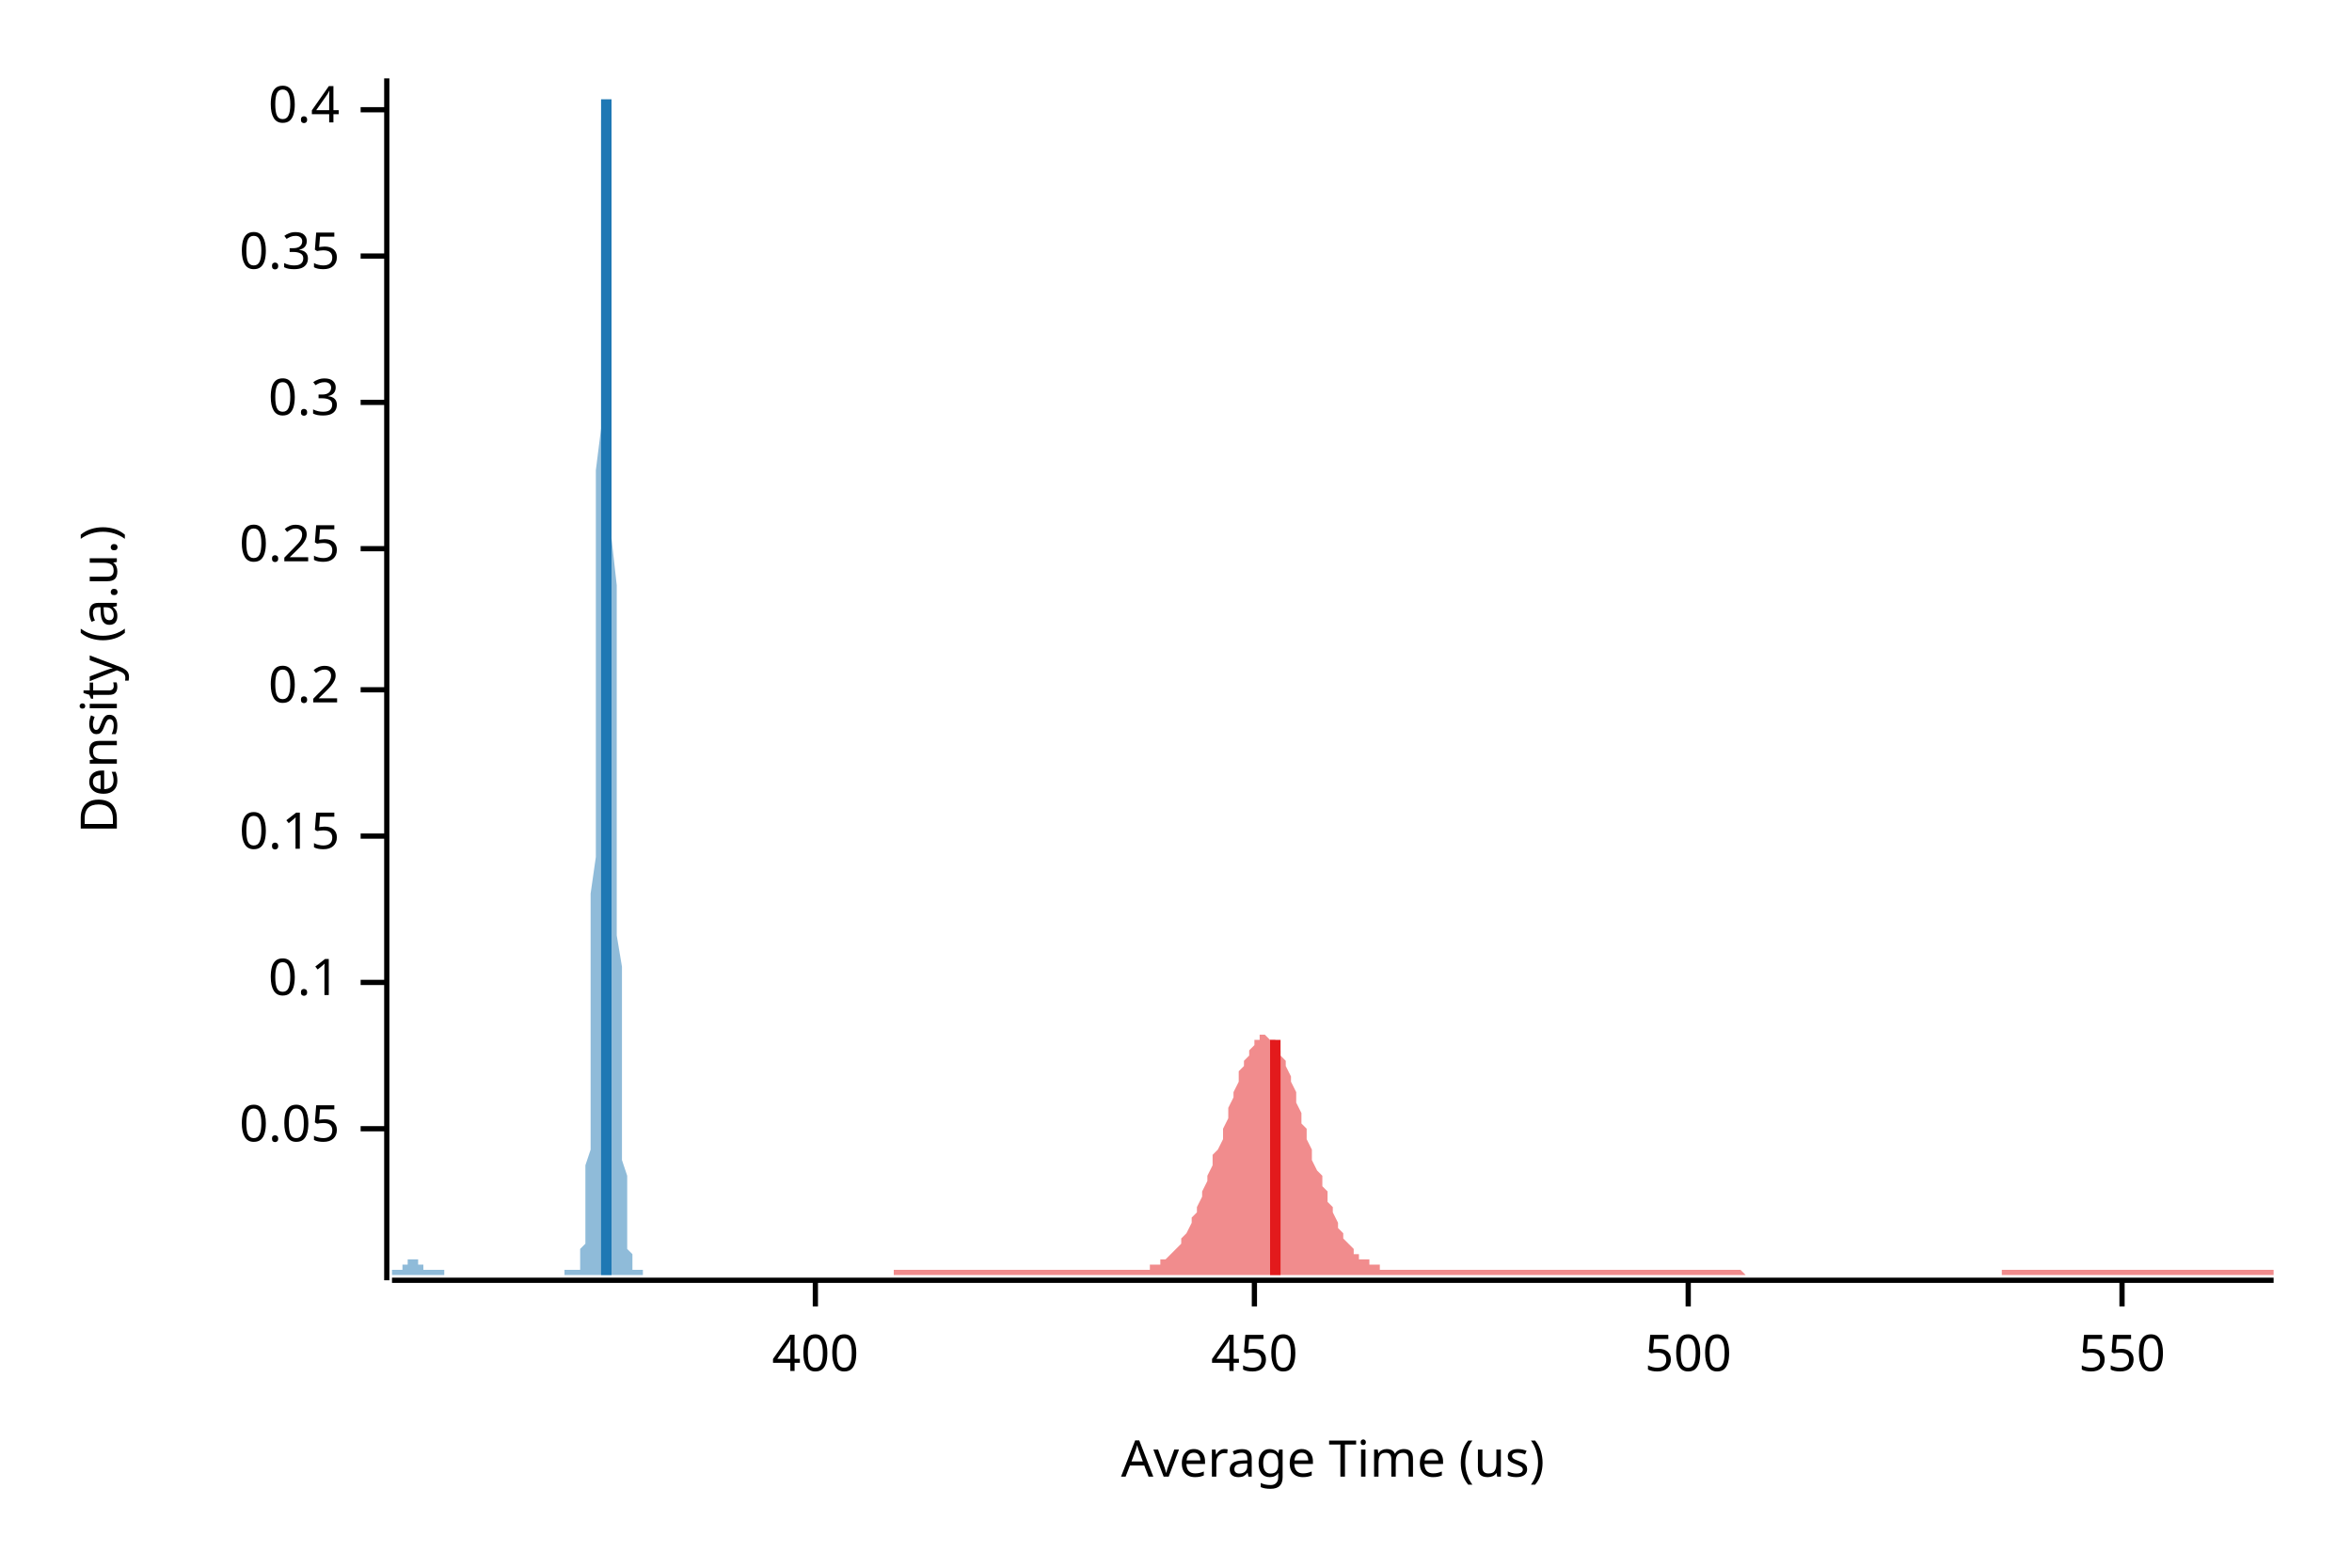
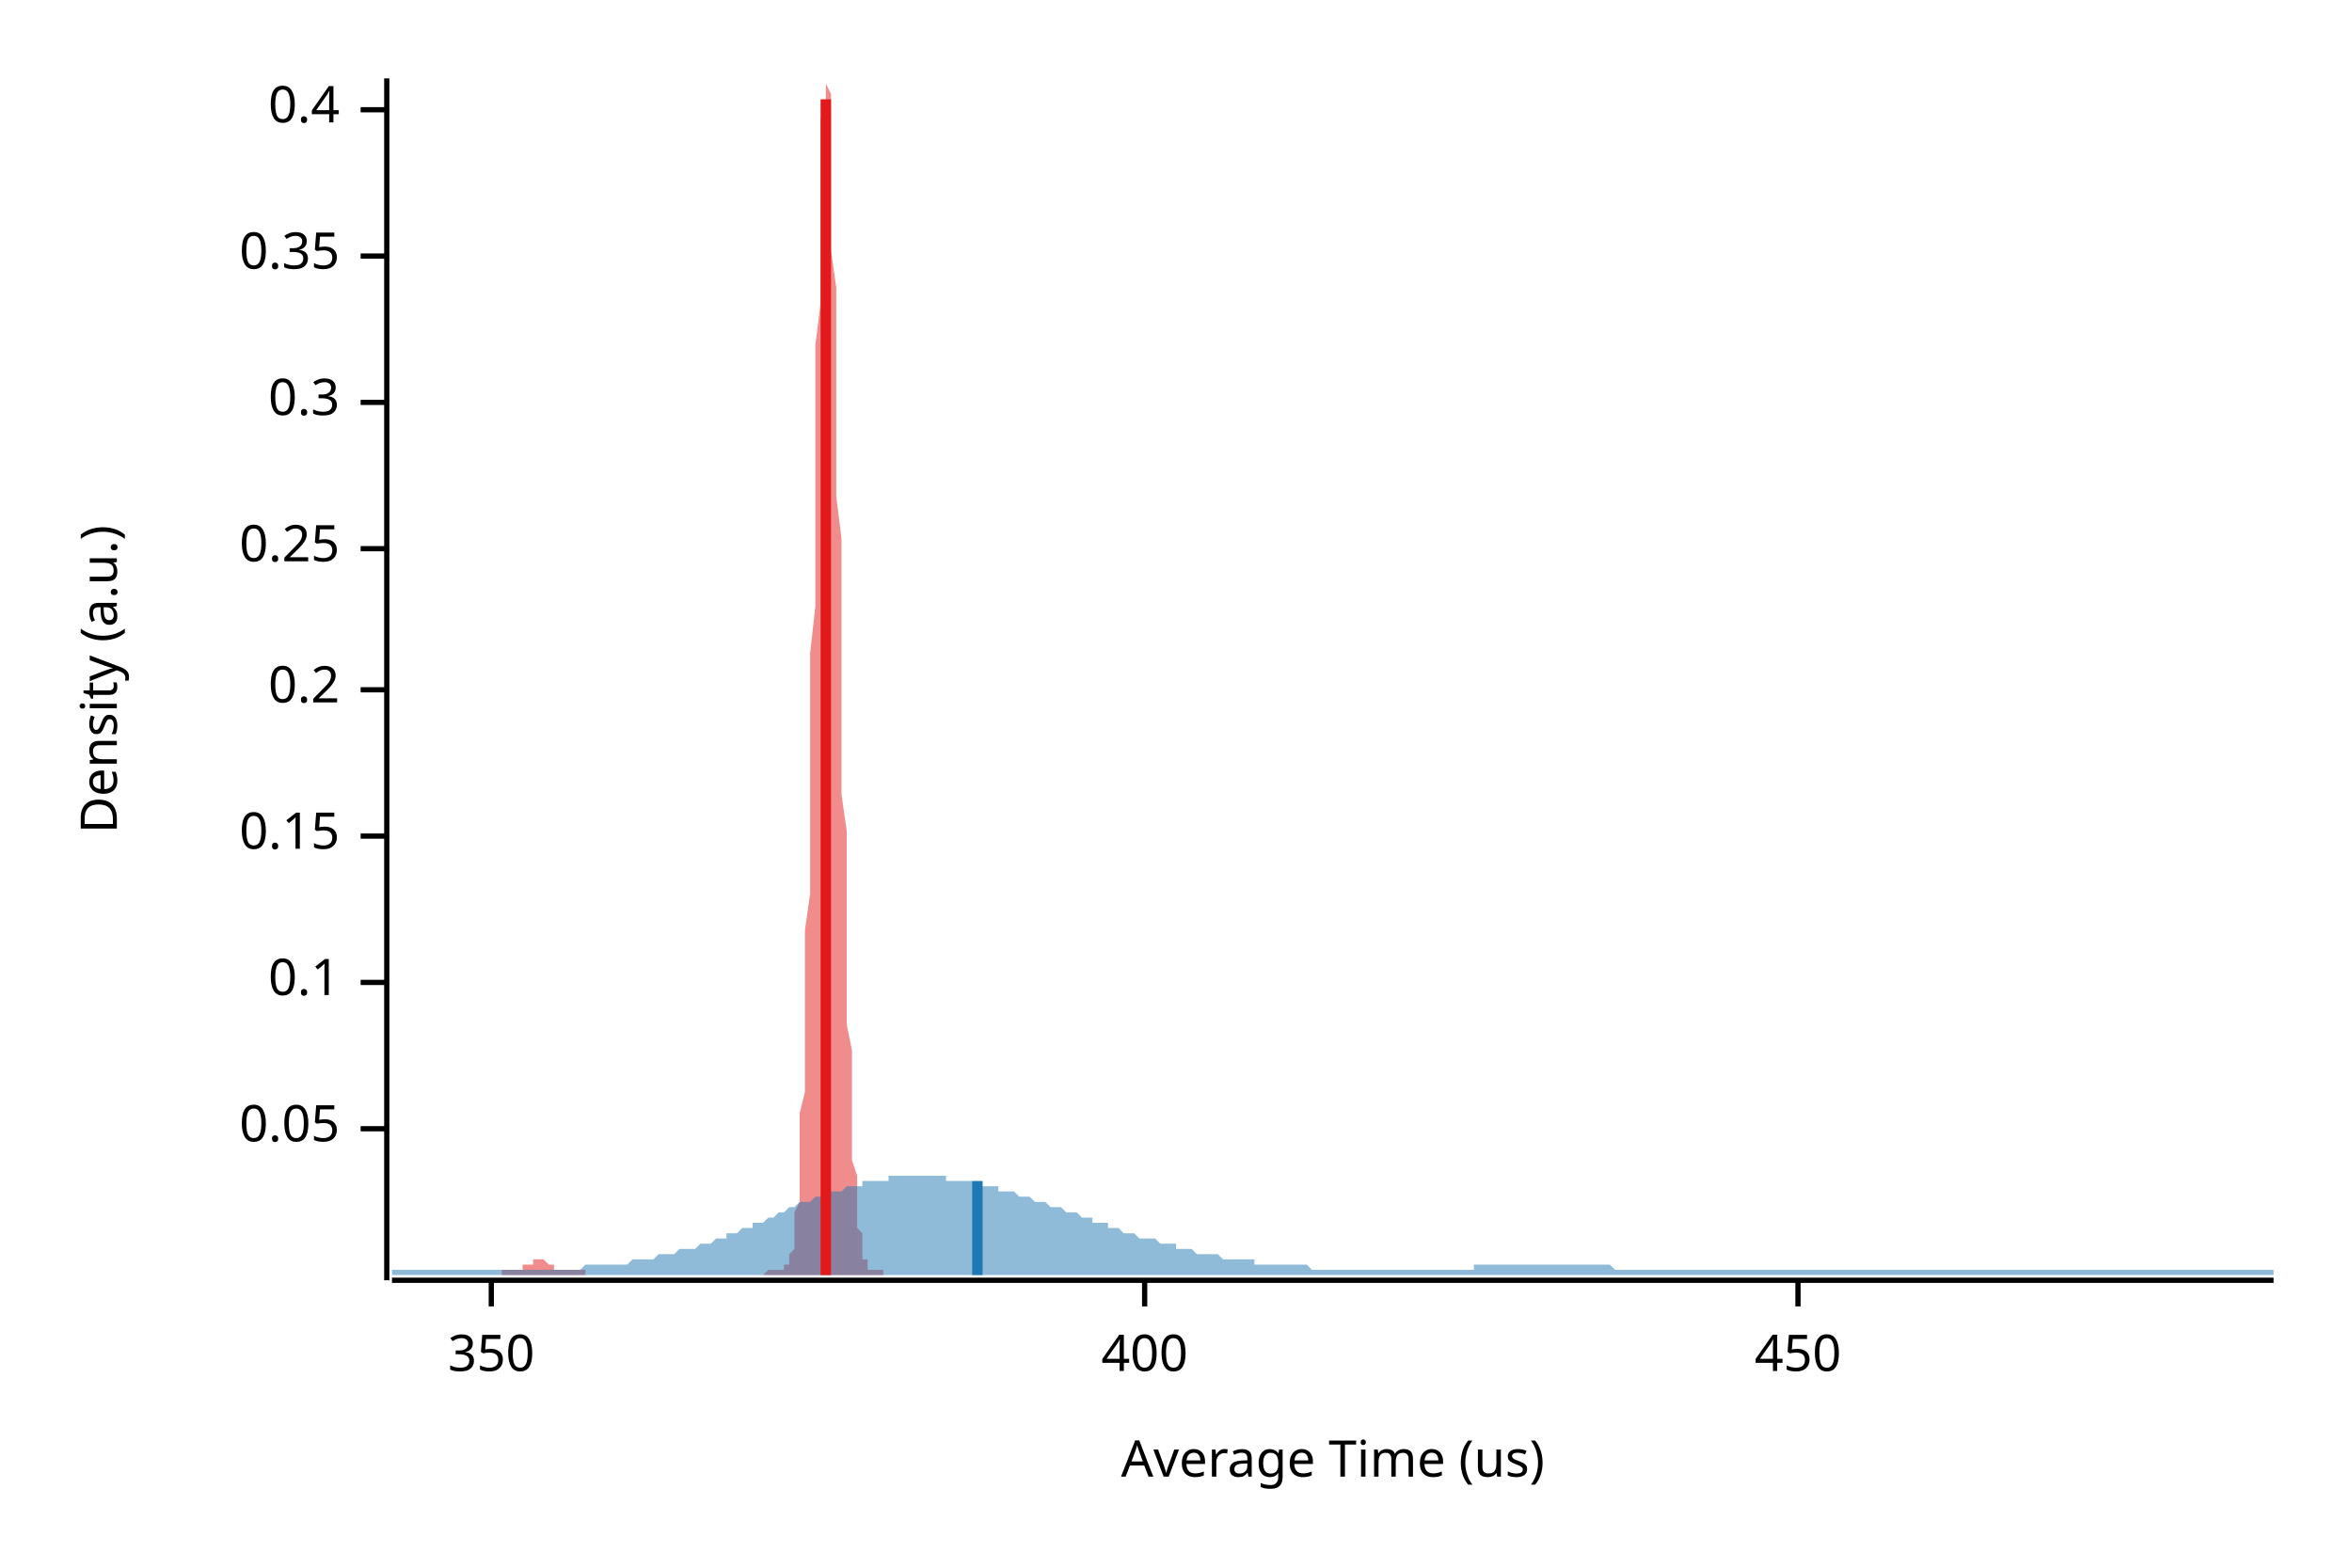
<svg xmlns="http://www.w3.org/2000/svg" width="450" height="300" viewBox="0 0 450 300">
  <text x="15" y="130" dy="0.76em" text-anchor="middle" font-family="sans-serif" font-size="9.677" opacity="1" fill="#000000" transform="rotate(270, 15, 130)">
Density (a.u.)
</text>
  <text x="255" y="285" dy="-0.5ex" text-anchor="middle" font-family="sans-serif" font-size="9.677" opacity="1" fill="#000000">
Average Time (us)
</text>
  <polyline fill="none" opacity="1" stroke="#000000" stroke-width="1" points="74,15 74,245 " />
  <text x="65" y="216" dy="0.5ex" text-anchor="end" font-family="sans-serif" font-size="9.677" opacity="1" fill="#000000">
0.05
</text>
  <polyline fill="none" opacity="1" stroke="#000000" stroke-width="1" points="69,216 74,216 " />
  <text x="65" y="188" dy="0.5ex" text-anchor="end" font-family="sans-serif" font-size="9.677" opacity="1" fill="#000000">
0.1
</text>
  <polyline fill="none" opacity="1" stroke="#000000" stroke-width="1" points="69,188 74,188 " />
  <text x="65" y="160" dy="0.5ex" text-anchor="end" font-family="sans-serif" font-size="9.677" opacity="1" fill="#000000">
0.15
</text>
  <polyline fill="none" opacity="1" stroke="#000000" stroke-width="1" points="69,160 74,160 " />
  <text x="65" y="132" dy="0.5ex" text-anchor="end" font-family="sans-serif" font-size="9.677" opacity="1" fill="#000000">
0.2
</text>
  <polyline fill="none" opacity="1" stroke="#000000" stroke-width="1" points="69,132 74,132 " />
  <text x="65" y="105" dy="0.5ex" text-anchor="end" font-family="sans-serif" font-size="9.677" opacity="1" fill="#000000">
0.25
</text>
  <polyline fill="none" opacity="1" stroke="#000000" stroke-width="1" points="69,105 74,105 " />
  <text x="65" y="77" dy="0.5ex" text-anchor="end" font-family="sans-serif" font-size="9.677" opacity="1" fill="#000000">
0.3
</text>
  <polyline fill="none" opacity="1" stroke="#000000" stroke-width="1" points="69,77 74,77 " />
  <text x="65" y="49" dy="0.5ex" text-anchor="end" font-family="sans-serif" font-size="9.677" opacity="1" fill="#000000">
0.35
</text>
  <polyline fill="none" opacity="1" stroke="#000000" stroke-width="1" points="69,49 74,49 " />
  <text x="65" y="21" dy="0.5ex" text-anchor="end" font-family="sans-serif" font-size="9.677" opacity="1" fill="#000000">
0.4
</text>
  <polyline fill="none" opacity="1" stroke="#000000" stroke-width="1" points="69,21 74,21 " />
  <polyline fill="none" opacity="1" stroke="#000000" stroke-width="1" points="75,245 435,245 " />
-   <text x="156" y="255" dy="0.76em" text-anchor="middle" font-family="sans-serif" font-size="9.677" opacity="1" fill="#000000">
+   <text x="94" y="255" dy="0.76em" text-anchor="middle" font-family="sans-serif" font-size="9.677" opacity="1" fill="#000000">
+ 350
+ </text>
+   <polyline fill="none" opacity="1" stroke="#000000" stroke-width="1" points="94,245 94,250 " />
+   <text x="219" y="255" dy="0.76em" text-anchor="middle" font-family="sans-serif" font-size="9.677" opacity="1" fill="#000000">
400
</text>
-   <polyline fill="none" opacity="1" stroke="#000000" stroke-width="1" points="156,245 156,250 " />
-   <text x="240" y="255" dy="0.76em" text-anchor="middle" font-family="sans-serif" font-size="9.677" opacity="1" fill="#000000">
+   <polyline fill="none" opacity="1" stroke="#000000" stroke-width="1" points="219,245 219,250 " />
+   <text x="344" y="255" dy="0.76em" text-anchor="middle" font-family="sans-serif" font-size="9.677" opacity="1" fill="#000000">
450
</text>
-   <polyline fill="none" opacity="1" stroke="#000000" stroke-width="1" points="240,245 240,250 " />
-   <text x="323" y="255" dy="0.76em" text-anchor="middle" font-family="sans-serif" font-size="9.677" opacity="1" fill="#000000">
- 500
- </text>
-   <polyline fill="none" opacity="1" stroke="#000000" stroke-width="1" points="323,245 323,250 " />
-   <text x="406" y="255" dy="0.76em" text-anchor="middle" font-family="sans-serif" font-size="9.677" opacity="1" fill="#000000">
- 550
- </text>
-   <polyline fill="none" opacity="1" stroke="#000000" stroke-width="1" points="406,245 406,250 " />
-   <polygon opacity="0.5" fill="#E31A1C" points="171,243 171,243 172,243 172,243 173,243 173,243 174,243 174,243 175,243 175,243 176,243 176,243 177,243 177,243 178,243 178,243 179,243 180,243 180,243 181,243 181,243 182,243 182,243 183,243 183,243 184,243 184,243 185,243 185,243 186,243 186,243 187,243 187,243 188,243 189,243 189,243 190,243 190,243 191,243 191,243 192,243 192,243 193,243 193,243 194,243 194,243 195,243 195,243 196,243 196,243 197,243 198,243 198,243 199,243 199,243 200,243 200,243 201,243 201,243 202,243 202,243 203,243 203,243 204,243 204,243 205,243 205,243 206,243 207,243 207,243 208,243 208,243 209,243 209,243 210,243 210,243 211,243 211,243 212,243 212,243 213,243 213,243 214,243 214,243 215,243 216,243 216,243 217,243 217,243 218,243 218,243 219,243 219,243 220,243 220,242 221,242 221,242 222,242 222,241 223,241 223,241 224,240 225,239 225,239 226,238 226,237 227,236 227,236 228,234 228,233 229,232 229,231 230,229 230,228 231,226 231,225 232,223 232,221 233,220 234,218 234,216 235,214 235,212 236,210 236,209 237,207 237,205 238,204 238,203 239,202 239,201 240,200 240,199 241,199 241,198 242,198 242,198 243,199 244,199 244,200 245,201 245,202 246,203 246,204 247,206 247,207 248,209 248,211 249,213 249,215 250,216 250,218 251,220 251,222 252,224 253,225 253,227 254,228 254,230 255,231 255,232 256,234 256,235 257,236 257,237 258,238 258,238 259,239 259,240 260,240 260,241 261,241 262,241 262,242 263,242 263,242 264,242 264,243 265,243 265,243 266,243 266,243 267,243 267,243 268,243 268,243 269,243 269,243 270,243 271,243 271,243 272,243 272,243 273,243 273,243 274,243 274,243 275,243 275,243 276,243 276,243 277,243 277,243 278,243 278,243 279,243 280,243 280,243 281,243 281,243 282,243 282,243 283,243 283,243 284,243 284,243 285,243 285,243 286,243 286,243 287,243 287,243 288,243 289,243 289,243 290,243 290,243 291,243 291,243 292,243 292,243 293,243 293,243 294,243 294,243 295,243 295,243 296,243 296,243 297,243 298,243 298,243 299,243 299,243 300,243 300,243 301,243 301,243 302,243 302,243 303,243 303,243 304,243 304,243 305,243 305,243 306,243 306,243 307,243 308,243 308,243 309,243 309,243 310,243 310,243 311,243 311,243 312,243 312,243 313,243 313,243 314,243 314,243 315,243 315,243 316,243 317,243 317,243 318,243 318,243 319,243 319,243 320,243 320,243 321,243 321,243 322,243 322,243 323,243 323,243 324,243 324,243 325,243 326,243 326,243 327,243 327,243 328,243 328,243 329,243 329,243 330,243 330,243 331,243 331,243 332,243 332,243 333,243 333,243 334,244 335,244 335,244 336,244 336,244 337,244 337,244 338,244 338,244 339,244 339,244 340,244 340,244 341,244 341,244 342,244 342,244 343,244 344,244 344,244 345,244 345,244 346,244 346,244 347,244 347,244 348,244 348,244 349,244 349,244 350,244 350,244 351,244 351,244 352,244 353,244 353,244 354,244 354,244 355,244 355,244 356,244 356,244 357,244 357,244 358,244 358,244 359,244 359,244 360,244 360,244 361,244 362,244 362,244 363,244 363,244 364,244 364,244 365,244 365,244 366,244 366,244 367,244 367,244 368,244 368,244 369,244 369,244 370,244 370,244 371,244 372,244 372,244 373,244 373,244 374,244 374,244 375,244 375,244 376,244 376,244 377,244 377,244 378,244 378,244 379,244 379,244 380,244 381,244 381,244 382,244 382,244 383,244 383,243 384,243 384,243 385,243 385,243 386,243 386,243 387,243 387,243 388,243 388,243 389,243 390,243 390,243 391,243 391,243 392,243 392,243 393,243 393,243 394,243 394,243 395,243 395,243 396,243 396,243 397,243 397,243 398,243 399,243 399,243 400,243 400,243 401,243 401,243 402,243 402,243 403,243 403,243 404,243 404,243 405,243 405,243 406,243 406,243 407,243 408,243 408,243 409,243 409,243 410,243 410,243 411,243 411,243 412,243 412,243 413,243 413,243 414,243 414,243 415,243 415,243 416,243 417,243 417,243 418,243 418,243 419,243 419,243 420,243 420,243 421,243 421,243 422,243 422,243 423,243 423,243 424,243 424,243 425,243 426,243 426,243 427,243 427,243 428,243 428,243 429,243 429,243 430,243 430,243 431,243 431,243 432,243 432,243 433,243 433,243 434,243 435,243 435,244 171,244 " />
-   <polygon opacity="0.5" fill="#1F78B4" points="75,243 75,243 75,243 75,243 75,243 75,243 75,243 75,243 75,243 75,243 75,243 76,243 76,243 76,243 76,243 76,243 76,243 76,243 76,243 76,243 76,243 77,243 77,243 77,243 77,243 77,243 77,243 77,243 77,242 77,242 77,242 78,242 78,242 78,242 78,242 78,242 78,242 78,242 78,242 78,241 78,241 78,241 79,241 79,241 79,241 79,241 79,241 79,241 79,241 79,241 79,241 79,241 80,241 80,241 80,241 80,241 80,241 80,241 80,242 80,242 80,242 80,242 81,242 81,242 81,242 81,242 81,242 81,242 81,242 81,242 81,243 81,243 81,243 82,243 82,243 82,243 82,243 82,243 82,243 82,243 82,243 82,243 82,243 83,243 83,243 83,243 83,243 83,243 83,243 83,243 83,243 83,243 83,243 84,243 84,243 84,243 84,243 84,243 84,243 84,243 84,243 84,243 84,243 84,243 85,243 85,243 85,243 85,243 85,243 85,243 85,243 85,243 85,244 85,244 86,244 86,244 86,244 86,244 86,244 86,244 86,244 86,244 86,244 86,244 87,244 87,244 87,244 87,244 87,244 87,244 87,244 87,244 87,244 87,244 87,244 88,244 88,244 88,244 88,244 88,244 88,244 88,244 88,244 88,244 88,244 89,244 89,244 89,244 89,244 89,244 89,244 89,244 89,244 89,244 89,244 90,244 90,244 90,244 90,244 90,244 90,244 90,244 90,244 90,244 90,244 91,244 91,244 91,244 91,244 91,244 91,244 91,244 91,244 91,244 91,244 91,244 92,244 92,244 92,244 92,244 92,244 92,244 92,244 92,244 92,244 92,244 93,244 93,244 93,244 93,244 93,244 93,244 93,244 93,244 93,244 93,244 94,244 94,244 94,244 94,244 94,244 94,244 94,244 94,244 94,244 94,244 94,244 95,244 95,244 95,244 95,244 95,244 95,244 95,244 95,244 95,244 95,244 96,244 96,244 96,244 96,244 96,244 96,244 96,244 96,244 96,244 96,244 97,244 97,244 97,244 97,244 97,244 97,244 97,244 97,244 97,244 97,244 97,244 98,244 98,244 98,244 98,244 98,244 98,244 98,244 98,244 98,244 98,244 99,244 99,244 99,244 99,244 99,244 99,244 99,244 99,244 99,244 99,244 100,244 100,244 100,244 100,244 100,244 100,244 100,244 100,244 100,244 100,244 100,244 101,244 101,244 101,244 101,244 101,244 101,244 101,244 101,244 101,244 101,244 102,244 102,244 102,244 102,244 102,244 102,244 102,244 102,244 102,244 102,244 103,244 103,244 103,244 103,244 103,244 103,244 103,244 103,244 103,244 103,244 104,244 104,244 104,244 104,244 104,244 104,244 104,244 104,244 104,244 104,244 104,244 105,244 105,244 105,244 105,244 105,244 105,244 105,244 105,244 105,244 105,244 106,244 106,244 106,244 106,244 106,244 106,244 106,244 106,244 106,244 106,244 107,244 107,244 107,244 107,244 107,244 107,244 107,244 107,244 107,244 107,244 107,244 108,244 108,244 108,244 108,244 108,244 108,244 108,243 108,243 108,243 108,243 109,243 109,243 109,243 109,243 109,243 109,243 109,243 109,243 109,243 109,243 110,243 110,243 110,243 110,243 110,243 110,243 110,243 110,243 110,243 110,243 110,243 111,243 111,243 111,242 111,242 111,242 111,241 111,241 111,240 111,240 111,239 112,238 112,237 112,236 112,235 112,234 112,232 112,230 112,228 112,226 112,223 113,220 113,217 113,213 113,209 113,205 113,200 113,195 113,190 113,184 113,178 113,171 114,164 114,157 114,149 114,141 114,133 114,125 114,116 114,107 114,99 114,90 115,82 115,74 115,66 115,58 115,51 115,44 115,38 115,32 115,27 115,23 116,19 116,16 116,15 116,15 116,15 116,15 116,16 116,18 116,21 116,25 116,30 117,36 117,42 117,48 117,55 117,63 117,70 117,78 117,87 117,95 117,103 118,112 118,120 118,129 118,137 118,144 118,152 118,159 118,166 118,173 118,179 119,185 119,191 119,196 119,201 119,205 119,209 119,213 119,216 119,219 119,222 120,225 120,227 120,229 120,231 120,232 120,234 120,235 120,236 120,237 120,238 120,239 121,240 121,240 121,241 121,241 121,241 121,242 121,242 121,242 121,242 121,243 122,243 122,243 122,243 122,243 122,243 122,243 122,243 122,243 122,243 122,243 123,243 123,243 123,243 123,243 123,243 123,244 75,244 " />
-   <polyline fill="none" opacity="1" stroke="#E31A1C" stroke-width="2" points="244,244 244,199 " />
-   <polyline fill="none" opacity="1" stroke="#1F78B4" stroke-width="2" points="116,244 116,19 " />
+   <polyline fill="none" opacity="1" stroke="#000000" stroke-width="1" points="344,245 344,250 " />
+   <polygon opacity="0.5" fill="#E31A1C" points="96,243 96,243 96,243 97,243 97,243 97,243 97,243 97,243 97,243 97,243 98,243 98,243 98,243 98,243 98,243 98,243 98,243 99,243 99,243 99,243 99,243 99,243 99,243 99,243 100,243 100,243 100,243 100,243 100,242 100,242 100,242 101,242 101,242 101,242 101,242 101,242 101,242 101,242 102,242 102,241 102,241 102,241 102,241 102,241 103,241 103,241 103,241 103,241 103,241 103,241 103,241 104,241 104,241 104,241 104,241 104,241 104,241 104,241 105,242 105,242 105,242 105,242 105,242 105,242 105,242 106,242 106,242 106,242 106,242 106,242 106,243 106,243 107,243 107,243 107,243 107,243 107,243 107,243 107,243 108,243 108,243 108,243 108,243 108,243 108,243 108,243 109,243 109,243 109,243 109,243 109,243 109,243 109,243 110,243 110,243 110,243 110,243 110,243 110,243 111,243 111,243 111,243 111,243 111,243 111,243 111,243 112,243 112,243 112,243 112,243 112,243 112,243 112,244 113,244 113,244 113,244 113,244 113,244 113,244 113,244 114,244 114,244 114,244 114,244 114,244 114,244 114,244 115,244 115,244 115,244 115,244 115,244 115,244 115,244 116,244 116,244 116,244 116,244 116,244 116,244 116,244 117,244 117,244 117,244 117,244 117,244 117,244 117,244 118,244 118,244 118,244 118,244 118,244 118,244 119,244 119,244 119,244 119,244 119,244 119,244 119,244 120,244 120,244 120,244 120,244 120,244 120,244 120,244 121,244 121,244 121,244 121,244 121,244 121,244 121,244 122,244 122,244 122,244 122,244 122,244 122,244 122,244 123,244 123,244 123,244 123,244 123,244 123,244 123,244 124,244 124,244 124,244 124,244 124,244 124,244 124,244 125,244 125,244 125,244 125,244 125,244 125,244 125,244 126,244 126,244 126,244 126,244 126,244 126,244 126,244 127,244 127,244 127,244 127,244 127,244 127,244 128,244 128,244 128,244 128,244 128,244 128,244 128,244 129,244 129,244 129,244 129,244 129,244 129,244 129,244 130,244 130,244 130,244 130,244 130,244 130,244 130,244 131,244 131,244 131,244 131,244 131,244 131,244 131,244 132,244 132,244 132,244 132,244 132,244 132,244 132,244 133,244 133,244 133,244 133,244 133,244 133,244 133,244 134,244 134,244 134,244 134,244 134,244 134,244 134,244 135,244 135,244 135,244 135,244 135,244 135,244 136,244 136,244 136,244 136,244 136,244 136,244 136,244 137,244 137,244 137,244 137,244 137,244 137,244 137,244 138,244 138,244 138,244 138,244 138,244 138,244 138,244 139,244 139,244 139,244 139,244 139,244 139,244 139,244 140,244 140,244 140,244 140,244 140,244 140,244 140,244 141,244 141,244 141,244 141,244 141,244 141,244 141,244 142,244 142,244 142,244 142,244 142,244 142,244 142,244 143,244 143,244 143,244 143,244 143,244 143,244 144,244 144,244 144,244 144,244 144,244 144,244 144,244 145,244 145,244 145,244 145,244 145,244 145,244 145,244 146,244 146,244 146,244 146,244 146,244 146,244 146,244 147,243 147,243 147,243 147,243 147,243 147,243 147,243 148,243 148,243 148,243 148,243 148,243 148,243 148,243 149,243 149,243 149,243 149,243 149,243 149,243 149,243 150,243 150,243 150,243 150,243 150,243 150,243 150,242 151,242 151,242 151,241 151,241 151,240 151,240 152,239 152,238 152,237 152,236 152,235 152,234 152,232 153,230 153,228 153,226 153,223 153,220 153,217 153,213 154,209 154,205 154,200 154,195 154,190 154,184 154,178 155,171 155,164 155,157 155,149 155,141 155,133 155,125 156,116 156,107 156,99 156,90 156,82 156,74 156,66 157,58 157,51 157,44 157,38 157,32 157,27 157,23 158,19 158,16 158,15 158,15 158,15 158,15 158,16 159,18 159,21 159,25 159,30 159,36 159,42 159,48 160,55 160,63 160,70 160,78 160,87 160,95 161,103 161,112 161,120 161,129 161,137 161,144 161,152 162,159 162,166 162,173 162,179 162,185 162,191 162,196 163,201 163,205 163,209 163,213 163,216 163,219 163,222 164,225 164,227 164,229 164,231 164,232 164,234 164,235 165,236 165,237 165,238 165,239 165,240 165,240 165,241 166,241 166,241 166,242 166,242 166,242 166,242 166,243 167,243 167,243 167,243 167,243 167,243 167,243 167,243 168,243 168,243 168,243 168,243 168,243 168,243 169,243 169,243 169,244 96,244 " />
+   <polygon opacity="0.5" fill="#1F78B4" points="75,243 75,243 76,243 77,243 77,243 78,243 79,243 80,243 80,243 81,243 82,243 82,243 83,243 84,243 85,243 85,243 86,243 87,243 87,243 88,243 89,243 90,243 90,243 91,243 92,243 93,243 93,243 94,243 95,243 95,243 96,243 97,243 98,243 98,243 99,243 100,243 100,243 101,243 102,243 103,243 103,243 104,243 105,243 106,243 106,243 107,243 108,243 108,243 109,243 110,243 111,243 111,243 112,242 113,242 113,242 114,242 115,242 116,242 116,242 117,242 118,242 119,242 119,242 120,242 121,241 121,241 122,241 123,241 124,241 124,241 125,241 126,240 126,240 127,240 128,240 129,240 129,240 130,239 131,239 131,239 132,239 133,239 134,238 134,238 135,238 136,238 137,237 137,237 138,237 139,237 139,236 140,236 141,236 142,235 142,235 143,235 144,235 144,234 145,234 146,234 147,233 147,233 148,233 149,232 150,232 150,232 151,231 152,231 152,231 153,230 154,230 155,230 155,230 156,229 157,229 157,229 158,229 159,228 160,228 160,228 161,228 162,227 163,227 163,227 164,227 165,227 165,226 166,226 167,226 168,226 168,226 169,226 170,226 170,225 171,225 172,225 173,225 173,225 174,225 175,225 176,225 176,225 177,225 178,225 178,225 179,225 180,225 181,225 181,226 182,226 183,226 183,226 184,226 185,226 186,226 186,226 187,227 188,227 188,227 189,227 190,227 191,227 191,228 192,228 193,228 194,228 194,228 195,229 196,229 196,229 197,229 198,230 199,230 199,230 200,230 201,231 201,231 202,231 203,231 204,232 204,232 205,232 206,232 207,233 207,233 208,233 209,233 209,234 210,234 211,234 212,234 212,235 213,235 214,235 214,235 215,236 216,236 217,236 217,236 218,237 219,237 220,237 220,237 221,237 222,238 222,238 223,238 224,238 225,238 225,239 226,239 227,239 227,239 228,239 229,240 230,240 230,240 231,240 232,240 232,240 233,240 234,241 235,241 235,241 236,241 237,241 238,241 238,241 239,241 240,241 240,242 241,242 242,242 243,242 243,242 244,242 245,242 245,242 246,242 247,242 248,242 248,242 249,242 250,242 251,243 251,243 252,243 253,243 253,243 254,243 255,243 256,243 256,243 257,243 258,243 258,243 259,243 260,243 261,243 261,243 262,243 263,243 264,243 264,243 265,243 266,243 266,243 267,243 268,243 269,243 269,243 270,243 271,243 271,243 272,243 273,243 274,243 274,243 275,243 276,243 277,243 277,243 278,243 279,243 279,243 280,243 281,243 282,243 282,242 283,242 284,242 284,242 285,242 286,242 287,242 287,242 288,242 289,242 289,242 290,242 291,242 292,242 292,242 293,242 294,242 295,242 295,242 296,242 297,242 297,242 298,242 299,242 300,242 300,242 301,242 302,242 302,242 303,242 304,242 305,242 305,242 306,242 307,242 308,242 308,242 309,243 310,243 310,243 311,243 312,243 313,243 313,243 314,243 315,243 315,243 316,243 317,243 318,243 318,243 319,243 320,243 321,243 321,243 322,243 323,243 323,243 324,243 325,243 326,243 326,243 327,243 328,243 328,243 329,243 330,243 331,243 331,243 332,243 333,243 333,243 334,243 335,243 336,243 336,243 337,243 338,243 339,243 339,243 340,243 341,243 341,243 342,243 343,243 344,243 344,243 345,243 346,243 346,243 347,243 348,243 349,243 349,243 350,243 351,243 352,243 352,243 353,243 354,243 354,243 355,243 356,243 357,243 357,243 358,243 359,243 359,243 360,243 361,243 362,243 362,243 363,243 364,243 365,243 365,243 366,243 367,243 367,243 368,243 369,243 370,243 370,243 371,243 372,243 372,243 373,243 374,243 375,243 375,243 376,243 377,243 378,243 378,243 379,243 380,243 380,243 381,243 382,243 383,243 383,243 384,243 385,243 385,243 386,243 387,243 388,243 388,243 389,243 390,243 390,243 391,243 392,243 393,243 393,243 394,243 395,243 396,243 396,243 397,243 398,243 398,243 399,243 400,243 401,243 401,243 402,243 403,243 403,243 404,243 405,243 406,243 406,243 407,243 408,243 409,243 409,243 410,243 411,243 411,243 412,243 413,243 414,243 414,243 415,243 416,243 416,243 417,243 418,243 419,243 419,243 420,243 421,243 422,243 422,243 423,243 424,243 424,243 425,243 426,243 427,243 427,243 428,243 429,243 429,243 430,243 431,243 432,243 432,243 433,243 434,243 435,243 435,244 75,244 " />
+   <polyline fill="none" opacity="1" stroke="#E31A1C" stroke-width="2" points="158,244 158,19 " />
+   <polyline fill="none" opacity="1" stroke="#1F78B4" stroke-width="2" points="187,244 187,226 " />
</svg>
